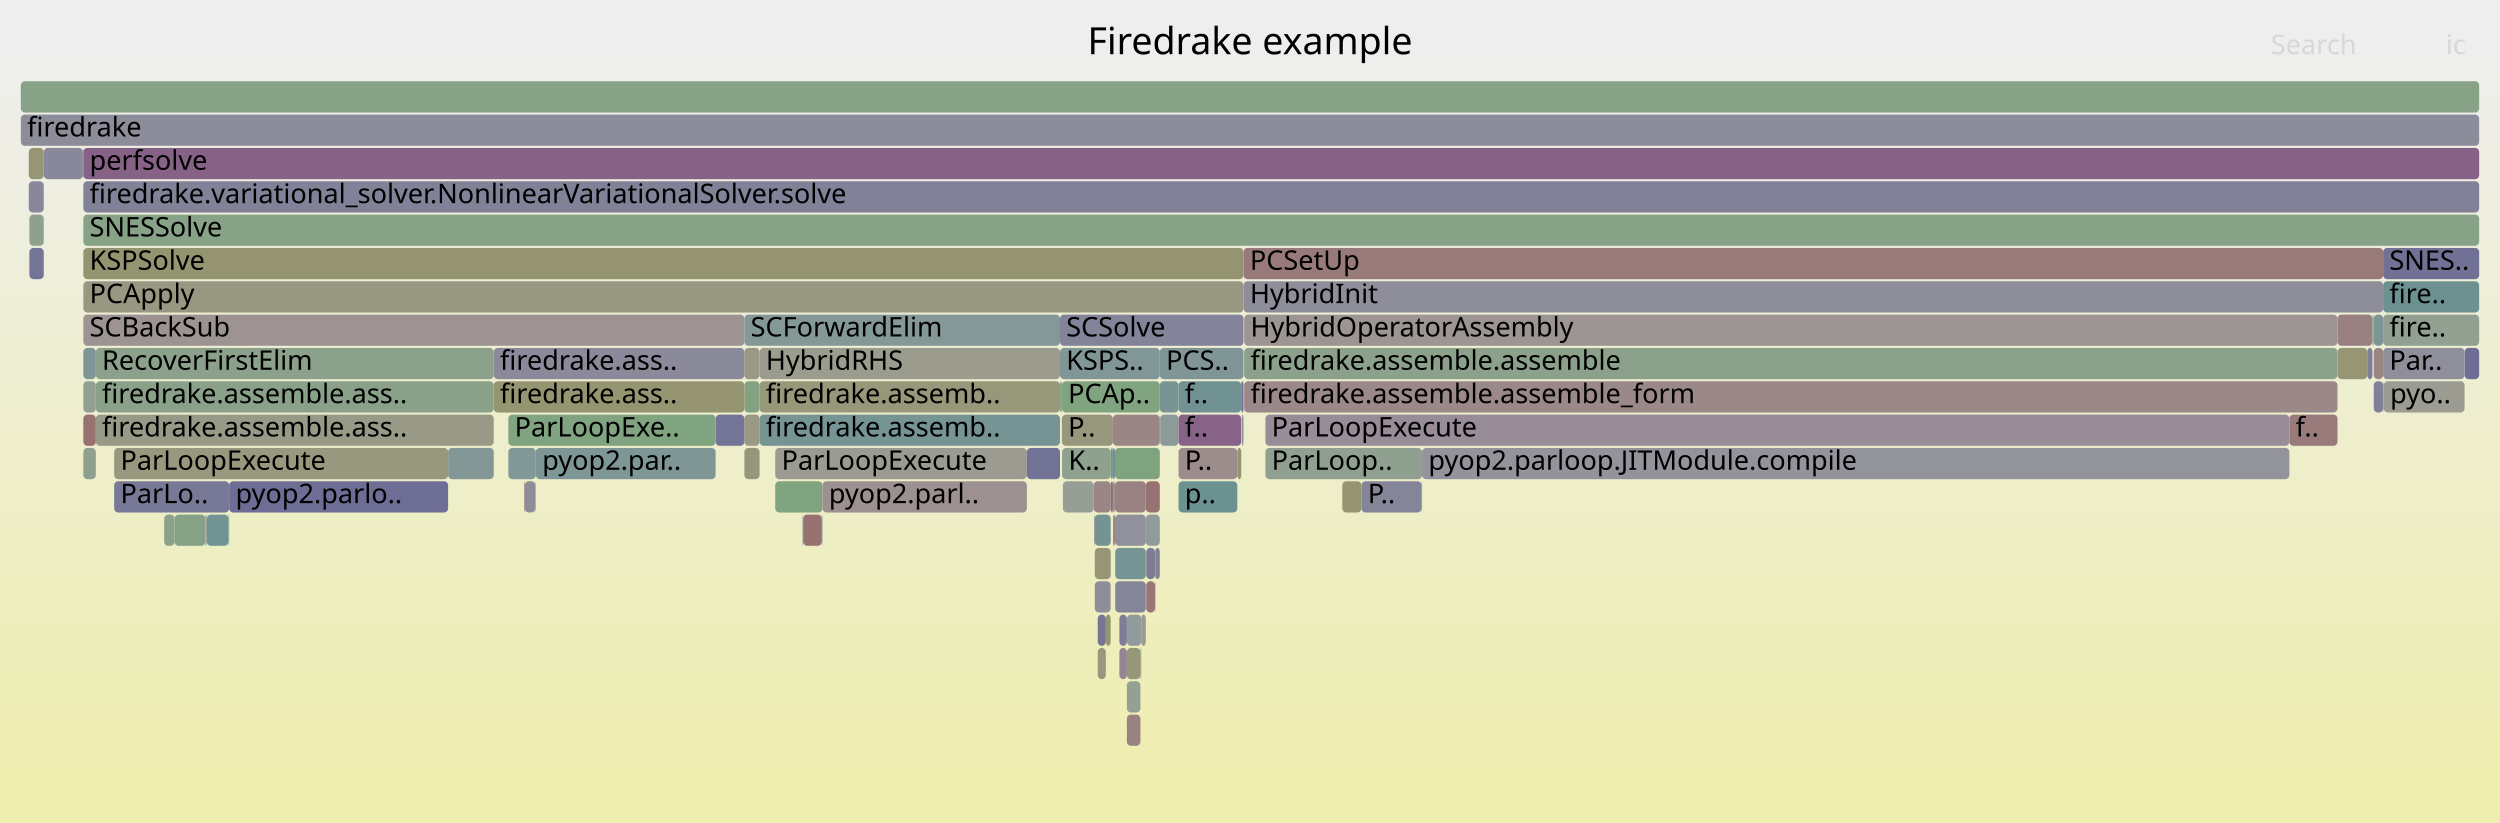
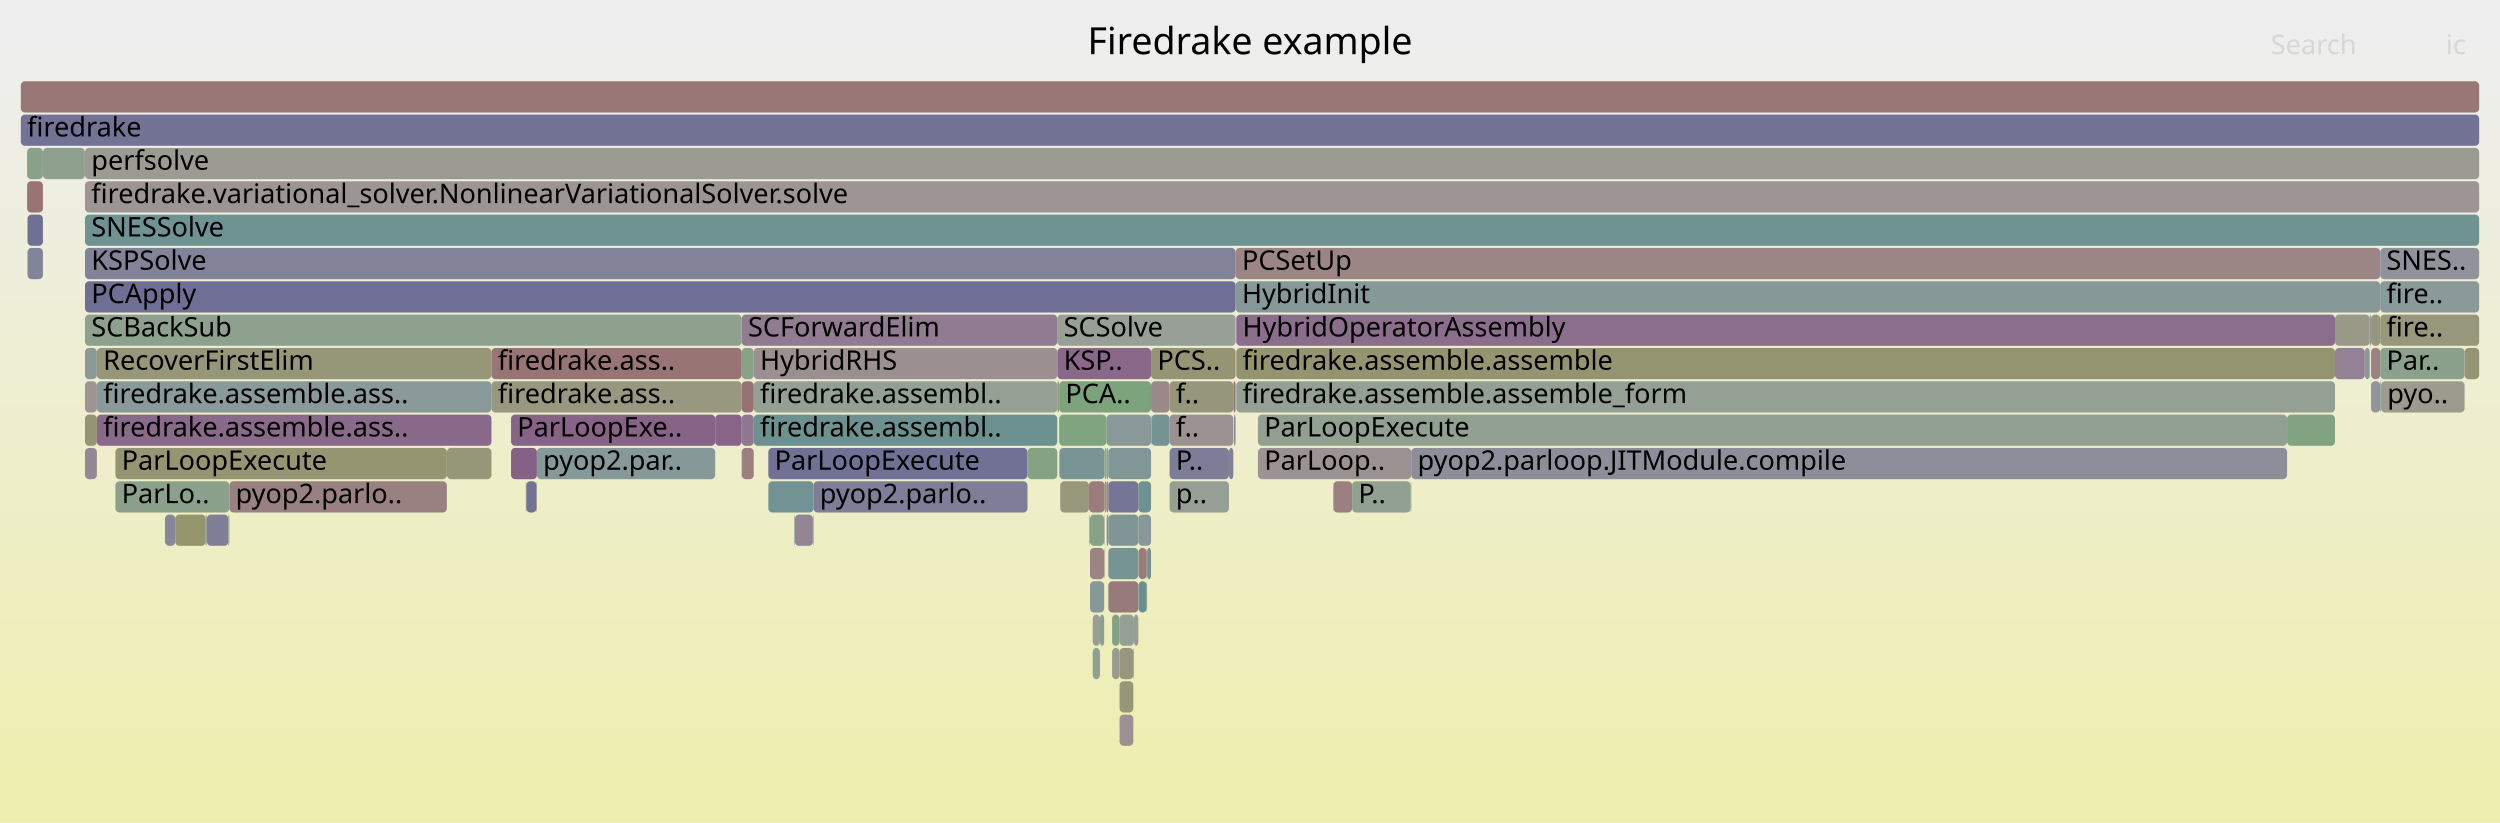
<svg xmlns="http://www.w3.org/2000/svg" version="1.1" width="1200" height="395" viewBox="0 0 1200 395">
  <defs>
    <linearGradient id="background" y1="0" y2="1" x1="0" x2="0">
      <stop stop-color="#eeeeee" offset="5%" />
      <stop stop-color="#eeeeb0" offset="95%" />
    </linearGradient>
  </defs>
  <style type="text/css">
	text { font-family:Verdana; font-size:13px; fill:rgb(0,0,0); }
	#search, #ignorecase { opacity:0.1; cursor:pointer; }
	#search:hover, #search.show, #ignorecase:hover, #ignorecase.show { opacity:1; }
	#subtitle { text-anchor:middle; font-color:rgb(160,160,160); }
	#title { text-anchor:middle; font-size:18px}
	#unzoom { cursor:pointer; }
	#frames &gt; *:hover { stroke:black; stroke-width:0.5; cursor:pointer; }
	.hide { display:none; }
	.parent { opacity:0.5; }
</style>
  <rect x="0.0" y="0" width="1200.0" height="395.0" fill="url(#background)" />
  <text id="title" x="600.00" y="26">Firedrake example</text>
  <text id="details" x="10.00" y="377"> </text>
  <text id="unzoom" x="10.00" y="26" class="hide">Reset Zoom</text>
  <text id="search" x="1090.00" y="26">Search</text>
  <text id="ignorecase" x="1174.00" y="26">ic</text>
  <text id="matched" x="1090.00" y="377"> </text>
  <g id="frames">
    <g>
-       <rect x="540.9" y="295" width="6.9" height="15.0" fill="rgb(144.534,154.509,154.509)" rx="2" ry="2" />
-       <text x="543.85" y="305.5" />
-     </g>
-     <g>
-       <rect x="257.2" y="215" width="86.3" height="15.0" fill="rgb(126.123,149.736,149.736)" rx="2" ry="2" />
-       <text x="260.25" y="225.5">pyop2.par..</text>
-     </g>
-     <g>
-       <rect x="357.3" y="183" width="7.3" height="15.0" fill="rgb(129.047,162.713,129.047)" rx="2" ry="2" />
-       <text x="360.28" y="193.5" />
-     </g>
-     <g>
-       <rect x="533.2" y="215" width="1.0" height="15.0" fill="rgb(117.323,147.454,147.454)" rx="2" ry="2" />
-       <text x="536.22" y="225.5" />
-     </g>
-     <g>
-       <rect x="385.5" y="247" width="9.0" height="15.0" fill="rgb(152.174,113.335,113.335)" rx="2" ry="2" />
-       <text x="388.52" y="257.5" />
-     </g>
-     <g>
-       <rect x="593.9" y="215" width="1.9" height="15.0" fill="rgb(148.363,148.363,111.297)" rx="2" ry="2" />
-       <text x="596.87" y="225.5" />
-     </g>
-     <g>
-       <rect x="534.2" y="231" width="1.0" height="15.0" fill="rgb(152.052,152.052,129.177)" rx="2" ry="2" />
-       <text x="537.20" y="241.5" />
-     </g>
-     <g>
-       <rect x="364.6" y="183" width="144.2" height="15.0" fill="rgb(150.525,150.525,121.777)" rx="2" ry="2" />
-       <text x="367.60" y="193.5">firedrake.assemb..</text>
-     </g>
-     <g>
-       <rect x="533.1" y="247" width="0.1" height="15.0" fill="rgb(125.799,163.242,125.799)" rx="2" ry="2" />
-       <text x="536.05" y="257.5" />
-     </g>
-     <g>
-       <rect x="550.0" y="247" width="6.7" height="15.0" fill="rgb(145.931,154.871,154.871)" rx="2" ry="2" />
-       <text x="552.99" y="257.5" />
-     </g>
-     <g>
-       <rect x="525.5" y="263" width="7.6" height="15.0" fill="rgb(149.791,149.791,118.217)" rx="2" ry="2" />
-       <text x="528.51" y="273.5" />
-     </g>
-     <g>
-       <rect x="357.3" y="199" width="7.3" height="15.0" fill="rgb(152.536,152.536,131.519)" rx="2" ry="2" />
-       <text x="360.28" y="209.5" />
-     </g>
-     <g>
-       <rect x="533.2" y="231" width="1.0" height="15.0" fill="rgb(137.112,104.474,137.112)" rx="2" ry="2" />
-       <text x="536.22" y="241.5" />
-     </g>
-     <g>
-       <rect x="1098.9" y="199" width="23.1" height="15.0" fill="rgb(153.26,121.659,121.659)" rx="2" ry="2" />
-       <text x="1101.89" y="209.5">f..</text>
-     </g>
-     <g>
-       <rect x="394.5" y="247" width="0.3" height="15.0" fill="rgb(144.996,160.117,144.996)" rx="2" ry="2" />
-       <text x="397.54" y="257.5" />
-     </g>
-     <g>
-       <rect x="537.3" y="295" width="3.6" height="15.0" fill="rgb(125.323,125.323,151.675)" rx="2" ry="2" />
-       <text x="540.26" y="305.5" />
-     </g>
-     <g>
-       <rect x="540.9" y="343" width="6.5" height="15.0" fill="rgb(154.405,130.436,130.436)" rx="2" ry="2" />
-       <text x="543.85" y="353.5" />
-     </g>
-     <g>
-       <rect x="533.1" y="263" width="0.1" height="15.0" fill="rgb(120.559,120.559,150.753)" rx="2" ry="2" />
-       <text x="536.05" y="273.5" />
-     </g>
-     <g>
-       <rect x="682.3" y="231" width="0.3" height="15.0" fill="rgb(128.107,162.866,128.107)" rx="2" ry="2" />
-       <text x="685.28" y="241.5" />
-     </g>
-     <g>
-       <rect x="251.9" y="231" width="5.1" height="15.0" fill="rgb(142.043,142.043,154.912)" rx="2" ry="2" />
-       <text x="254.86" y="241.5" />
-     </g>
-     <g>
-       <rect x="251.6" y="231" width="0.3" height="15.0" fill="rgb(152.957,119.338,119.338)" rx="2" ry="2" />
-       <text x="254.64" y="241.5" />
-     </g>
-     <g>
-       <rect x="565.7" y="215" width="28.2" height="15.0" fill="rgb(155.682,140.231,140.231)" rx="2" ry="2" />
-       <text x="568.68" y="225.5">P..</text>
-     </g>
-     <g>
-       <rect x="1143.9" y="151" width="46.1" height="15.0" fill="rgb(144.997,160.117,144.997)" rx="2" ry="2" />
-       <text x="1146.91" y="161.5">fire..</text>
-     </g>
-     <g>
-       <rect x="556.9" y="199" width="8.8" height="15.0" fill="rgb(141.478,153.717,153.717)" rx="2" ry="2" />
-       <text x="559.85" y="209.5" />
-     </g>
-     <g>
-       <rect x="535.2" y="215" width="21.5" height="15.0" fill="rgb(125.877,163.229,125.877)" rx="2" ry="2" />
-       <text x="538.19" y="225.5" />
-     </g>
-     <g>
-       <rect x="535.3" y="263" width="14.7" height="15.0" fill="rgb(118.039,147.64,147.64)" rx="2" ry="2" />
-       <text x="538.31" y="273.5" />
-     </g>
-     <g>
-       <rect x="547.4" y="311" width="0.4" height="15.0" fill="rgb(136.016,152.3,152.3)" rx="2" ry="2" />
-       <text x="550.42" y="321.5" />
-     </g>
-     <g>
-       <rect x="40.0" y="183" width="6.0" height="15.0" fill="rgb(145.729,159.998,145.729)" rx="2" ry="2" />
-       <text x="42.99" y="193.5" />
-     </g>
-     <g>
-       <rect x="597.2" y="183" width="524.8" height="15.0" fill="rgb(155.119,135.911,135.911)" rx="2" ry="2" />
-       <text x="600.23" y="193.5">firedrake.assemble.assemble_form</text>
-     </g>
-     <g>
-       <rect x="540.9" y="311" width="6.5" height="15.0" fill="rgb(150.445,150.445,121.387)" rx="2" ry="2" />
-       <text x="543.85" y="321.5" />
-     </g>
-     <g>
-       <rect x="40.0" y="167" width="6.0" height="15.0" fill="rgb(126.25,149.768,149.768)" rx="2" ry="2" />
-       <text x="42.99" y="177.5" />
-     </g>
-     <g>
-       <rect x="372.1" y="215" width="120.8" height="15.0" fill="rgb(155.261,155.261,144.728)" rx="2" ry="2" />
-       <text x="375.15" y="225.5">ParLoopExecute</text>
-     </g>
-     <g>
-       <rect x="607.4" y="215" width="75.2" height="15.0" fill="rgb(143.742,160.321,143.742)" rx="2" ry="2" />
-       <text x="610.38" y="225.5">ParLoop..</text>
-     </g>
-     <g>
-       <rect x="556.7" y="199" width="0.2" height="15.0" fill="rgb(153.829,153.829,137.789)" rx="2" ry="2" />
-       <text x="559.71" y="209.5" />
-     </g>
-     <g>
-       <rect x="509.8" y="215" width="23.4" height="15.0" fill="rgb(141.73,160.649,141.73)" rx="2" ry="2" />
-       <text x="512.85" y="225.5">K..</text>
-     </g>
-     <g>
-       <rect x="1139.4" y="151" width="4.5" height="15.0" fill="rgb(125.152,149.484,149.484)" rx="2" ry="2" />
-       <text x="1142.41" y="161.5" />
-     </g>
-     <g>
-       <rect x="508.8" y="183" width="0.9" height="15.0" fill="rgb(134.999,161.744,134.999)" rx="2" ry="2" />
-       <text x="511.78" y="193.5" />
-     </g>
-     <g>
-       <rect x="597.2" y="151" width="524.8" height="15.0" fill="rgb(156.759,148.489,148.489)" rx="2" ry="2" />
-       <text x="600.23" y="161.5">HybridOperatorAssembly</text>
-     </g>
-     <g>
-       <rect x="40.0" y="199" width="6.0" height="15.0" fill="rgb(152.191,113.462,113.462)" rx="2" ry="2" />
-       <text x="42.99" y="209.5" />
-     </g>
-     <g>
-       <rect x="596.8" y="199" width="0.1" height="15.0" fill="rgb(151.904,151.904,128.459)" rx="2" ry="2" />
-       <text x="599.81" y="209.5" />
-     </g>
-     <g>
-       <rect x="372.1" y="231" width="22.7" height="15.0" fill="rgb(128.316,162.832,128.316)" rx="2" ry="2" />
-       <text x="375.15" y="241.5" />
-     </g>
-     <g>
-       <rect x="1144.1" y="183" width="0.1" height="15.0" fill="rgb(132.429,92.474,132.429)" rx="2" ry="2" />
-       <text x="1147.06" y="193.5" />
-     </g>
-     <g>
-       <rect x="343.5" y="199" width="13.8" height="15.0" fill="rgb(116.053,116.053,149.881)" rx="2" ry="2" />
-       <text x="346.48" y="209.5" />
-     </g>
-     <g>
-       <rect x="565.7" y="183" width="30.1" height="15.0" fill="rgb(112.626,146.236,146.236)" rx="2" ry="2" />
-       <text x="568.68" y="193.5">f..</text>
-     </g>
-     <g>
-       <rect x="510.2" y="231" width="14.8" height="15.0" fill="rgb(150.075,159.29,150.075)" rx="2" ry="2" />
-       <text x="513.24" y="241.5" />
-     </g>
-     <g>
-       <rect x="1143.9" y="119" width="46.1" height="15.0" fill="rgb(113.275,113.275,149.344)" rx="2" ry="2" />
-       <text x="1146.91" y="129.5">SNES..</text>
-     </g>
-     <g>
-       <rect x="10.0" y="55" width="1180.0" height="15.0" fill="rgb(139.645,139.645,154.447)" rx="2" ry="2" />
+       <rect x="531.2" y="247" width="0.8" height="15.0" fill="rgb(121.334,148.494,148.494)" rx="2" ry="2" />
+       <text x="534.22" y="257.5" />
+     </g>
+     <g>
+       <rect x="508.5" y="215" width="21.7" height="15.0" fill="rgb(119.624,148.051,148.051)" rx="2" ry="2" />
+       <text x="511.54" y="225.5" />
+     </g>
+     <g>
+       <rect x="40.8" y="71" width="1149.2" height="15.0" fill="rgb(155.311,155.311,144.968)" rx="2" ry="2" />
+       <text x="43.82" y="81.5">perfsolve</text>
+     </g>
+     <g>
+       <rect x="214.5" y="215" width="21.4" height="15.0" fill="rgb(150.292,150.292,120.647)" rx="2" ry="2" />
+       <text x="217.52" y="225.5" />
+     </g>
+     <g>
+       <rect x="110.1" y="231" width="104.4" height="15.0" fill="rgb(154.2,128.864,128.864)" rx="2" ry="2" />
+       <text x="113.07" y="241.5">pyop2.parlo..</text>
+     </g>
+     <g>
+       <rect x="603.8" y="199" width="494.0" height="15.0" fill="rgb(145.386,160.053,145.386)" rx="2" ry="2" />
+       <text x="606.83" y="209.5">ParLoopExecute</text>
+     </g>
+     <g>
+       <rect x="507.5" y="183" width="0.9" height="15.0" fill="rgb(150.201,150.201,120.206)" rx="2" ry="2" />
+       <text x="510.55" y="193.5" />
+     </g>
+     <g>
+       <rect x="508.4" y="199" width="22.7" height="15.0" fill="rgb(127.889,162.902,127.889)" rx="2" ry="2" />
+       <text x="511.38" y="209.5" />
+     </g>
+     <g>
+       <rect x="1138.1" y="183" width="4.4" height="15.0" fill="rgb(146.638,146.638,155.801)" rx="2" ry="2" />
+       <text x="1141.07" y="193.5" />
+     </g>
+     <g>
+       <rect x="40.8" y="87" width="1149.2" height="15.0" fill="rgb(156.729,148.253,148.253)" rx="2" ry="2" />
+       <text x="43.82" y="97.5">firedrake.variational_solver.NonlinearVariationalSolver.solve</text>
+     </g>
+     <g>
+       <rect x="257.7" y="215" width="85.6" height="15.0" fill="rgb(134.665,151.95,151.95)" rx="2" ry="2" />
+       <text x="260.67" y="225.5">pyop2.par..</text>
+     </g>
+     <g>
+       <rect x="561.4" y="215" width="28.5" height="15.0" fill="rgb(124.737,124.737,151.562)" rx="2" ry="2" />
+       <text x="564.40" y="225.5">P..</text>
+     </g>
+     <g>
+       <rect x="530.0" y="247" width="0.2" height="15.0" fill="rgb(137.2,137.2,153.974)" rx="2" ry="2" />
+       <text x="533.00" y="257.5" />
+     </g>
+     <g>
+       <rect x="361.8" y="199" width="145.7" height="15.0" fill="rgb(109.368,145.392,145.392)" rx="2" ry="2" />
+       <text x="364.81" y="209.5">firedrake.assembl..</text>
+     </g>
+     <g>
+       <rect x="640.0" y="231" width="9.0" height="15.0" fill="rgb(154.054,127.749,127.749)" rx="2" ry="2" />
+       <text x="643.04" y="241.5" />
+     </g>
+     <g>
+       <rect x="524.5" y="295" width="3.5" height="15.0" fill="rgb(150.671,159.193,150.671)" rx="2" ry="2" />
+       <text x="527.46" y="305.5" />
+     </g>
+     <g>
+       <rect x="523.2" y="263" width="6.8" height="15.0" fill="rgb(154.661,132.401,132.401)" rx="2" ry="2" />
+       <text x="526.20" y="273.5" />
+     </g>
+     <g>
+       <rect x="530.0" y="263" width="0.2" height="15.0" fill="rgb(153.123,120.609,120.609)" rx="2" ry="2" />
+       <text x="533.00" y="273.5" />
+     </g>
+     <g>
+       <rect x="381.3" y="247" width="0.3" height="15.0" fill="rgb(129.233,150.542,150.542)" rx="2" ry="2" />
+       <text x="384.30" y="257.5" />
+     </g>
+     <g>
+       <rect x="361.8" y="183" width="145.7" height="15.0" fill="rgb(146.568,159.861,146.568)" rx="2" ry="2" />
+       <text x="364.81" y="193.5">firedrake.assembl..</text>
+     </g>
+     <g>
+       <rect x="552.5" y="183" width="8.9" height="15.0" fill="rgb(155.078,135.596,135.596)" rx="2" ry="2" />
+       <text x="555.54" y="193.5" />
+     </g>
+     <g>
+       <rect x="10.0" y="55" width="1180.0" height="15.0" fill="rgb(114.793,114.793,149.637)" rx="2" ry="2" />
      <text x="13.00" y="65.5">firedrake</text>
    </g>
    <g>
-       <rect x="556.7" y="167" width="40.2" height="15.0" fill="rgb(128.363,150.316,150.316)" rx="2" ry="2" />
-       <text x="559.71" y="177.5">PCS..</text>
-     </g>
-     <g>
-       <rect x="1122.0" y="151" width="16.8" height="15.0" fill="rgb(154.195,128.825,128.825)" rx="2" ry="2" />
-       <text x="1124.97" y="161.5" />
-     </g>
-     <g>
-       <rect x="596.9" y="119" width="547.0" height="15.0" fill="rgb(153.244,121.534,121.534)" rx="2" ry="2" />
-       <text x="599.94" y="129.5">PCSetUp</text>
-     </g>
-     <g>
-       <rect x="508.8" y="151" width="88.1" height="15.0" fill="rgb(131.29,131.29,152.83)" rx="2" ry="2" />
-       <text x="511.78" y="161.5">SCSolve</text>
-     </g>
-     <g>
-       <rect x="535.2" y="247" width="14.8" height="15.0" fill="rgb(144.502,144.502,155.387)" rx="2" ry="2" />
-       <text x="538.19" y="257.5" />
-     </g>
-     <g>
-       <rect x="644.3" y="231" width="9.2" height="15.0" fill="rgb(149.073,149.073,114.737)" rx="2" ry="2" />
-       <text x="647.35" y="241.5" />
-     </g>
-     <g>
-       <rect x="550.0" y="231" width="6.7" height="15.0" fill="rgb(152.235,113.804,113.804)" rx="2" ry="2" />
-       <text x="552.99" y="241.5" />
-     </g>
-     <g>
-       <rect x="535.2" y="231" width="14.8" height="15.0" fill="rgb(154.398,130.383,130.383)" rx="2" ry="2" />
-       <text x="538.19" y="241.5" />
-     </g>
-     <g>
-       <rect x="535.3" y="279" width="14.7" height="15.0" fill="rgb(132.57,132.57,153.078)" rx="2" ry="2" />
-       <text x="538.31" y="289.5" />
-     </g>
-     <g>
-       <rect x="110.0" y="231" width="105.1" height="15.0" fill="rgb(109.099,109.099,148.535)" rx="2" ry="2" />
-       <text x="113.05" y="241.5">pyop2.parlo..</text>
-     </g>
-     <g>
-       <rect x="13.8" y="87" width="7.2" height="15.0" fill="rgb(135.689,135.689,153.682)" rx="2" ry="2" />
-       <text x="16.83" y="97.5" />
-     </g>
-     <g>
-       <rect x="597.2" y="167" width="524.8" height="15.0" fill="rgb(138.759,161.132,138.759)" rx="2" ry="2" />
-       <text x="600.23" y="177.5">firedrake.assemble.assemble</text>
-     </g>
-     <g>
-       <rect x="509.7" y="199" width="24.5" height="15.0" fill="rgb(151.376,151.376,125.901)" rx="2" ry="2" />
-       <text x="512.68" y="209.5">P..</text>
-     </g>
-     <g>
-       <rect x="565.7" y="199" width="30.1" height="15.0" fill="rgb(135.483,100.301,135.483)" rx="2" ry="2" />
-       <text x="568.68" y="209.5">f..</text>
-     </g>
-     <g>
-       <rect x="550.2" y="263" width="4.2" height="15.0" fill="rgb(124.284,124.284,151.474)" rx="2" ry="2" />
-       <text x="553.18" y="273.5" />
-     </g>
-     <g>
-       <rect x="565.7" y="231" width="28.2" height="15.0" fill="rgb(107.238,144.84,144.84)" rx="2" ry="2" />
-       <text x="568.68" y="241.5">p..</text>
-     </g>
-     <g>
-       <rect x="554.4" y="279" width="0.2" height="15.0" fill="rgb(141.157,141.157,154.74)" rx="2" ry="2" />
-       <text x="557.40" y="289.5" />
-     </g>
-     <g>
-       <rect x="40.0" y="87" width="1150.0" height="15.0" fill="rgb(128.687,128.687,152.327)" rx="2" ry="2" />
-       <text x="42.99" y="97.5">firedrake.variational_solver.NonlinearVariationalSolver.solve</text>
-     </g>
-     <g>
-       <rect x="556.7" y="183" width="9.0" height="15.0" fill="rgb(120.82,148.361,148.361)" rx="2" ry="2" />
-       <text x="559.71" y="193.5" />
-     </g>
-     <g>
-       <rect x="109.6" y="247" width="0.4" height="15.0" fill="rgb(135.701,161.63,135.701)" rx="2" ry="2" />
-       <text x="112.64" y="257.5" />
-     </g>
-     <g>
-       <rect x="357.3" y="167" width="7.3" height="15.0" fill="rgb(153.096,153.096,134.236)" rx="2" ry="2" />
-       <text x="360.28" y="177.5" />
-     </g>
-     <g>
-       <rect x="40.0" y="151" width="317.3" height="15.0" fill="rgb(156.607,147.318,147.318)" rx="2" ry="2" />
-       <text x="42.99" y="161.5">SCBackSub</text>
-     </g>
-     <g>
-       <rect x="1183.0" y="167" width="7.0" height="15.0" fill="rgb(109.034,109.034,148.523)" rx="2" ry="2" />
-       <text x="1186.00" y="177.5" />
-     </g>
-     <g>
-       <rect x="40.0" y="71" width="1150.0" height="15.0" fill="rgb(134.46,97.68,134.46)" rx="2" ry="2" />
-       <text x="42.99" y="81.5">perfsolve</text>
-     </g>
-     <g>
-       <rect x="40.0" y="135" width="556.9" height="15.0" fill="rgb(152.284,152.284,130.298)" rx="2" ry="2" />
-       <text x="42.99" y="145.5">PCApply</text>
-     </g>
-     <g>
-       <rect x="215.1" y="215" width="21.9" height="15.0" fill="rgb(130.765,150.939,150.939)" rx="2" ry="2" />
-       <text x="218.09" y="225.5" />
-     </g>
-     <g>
-       <rect x="39.8" y="71" width="0.2" height="15.0" fill="rgb(152.266,114.04,114.04)" rx="2" ry="2" />
-       <text x="42.85" y="81.5" />
-     </g>
-     <g>
-       <rect x="1138.8" y="151" width="0.6" height="15.0" fill="rgb(124.83,163.4,124.83)" rx="2" ry="2" />
-       <text x="1141.85" y="161.5" />
-     </g>
-     <g>
-       <rect x="547.8" y="295" width="2.2" height="15.0" fill="rgb(155.083,155.083,143.862)" rx="2" ry="2" />
-       <text x="550.82" y="305.5" />
-     </g>
-     <g>
-       <rect x="21.0" y="71" width="18.8" height="15.0" fill="rgb(136.035,136.035,153.749)" rx="2" ry="2" />
-       <text x="24.03" y="81.5" />
-     </g>
-     <g>
-       <rect x="530.8" y="295" width="2.3" height="15.0" fill="rgb(148.103,148.103,110.04)" rx="2" ry="2" />
-       <text x="533.76" y="305.5" />
-     </g>
-     <g>
-       <rect x="525.5" y="279" width="7.6" height="15.0" fill="rgb(142.063,142.063,154.915)" rx="2" ry="2" />
-       <text x="528.51" y="289.5" />
-     </g>
-     <g>
-       <rect x="526.9" y="311" width="3.9" height="15.0" fill="rgb(151.554,151.554,126.763)" rx="2" ry="2" />
-       <text x="529.89" y="321.5" />
-     </g>
-     <g>
-       <rect x="607.4" y="199" width="491.5" height="15.0" fill="rgb(151.015,140.102,151.015)" rx="2" ry="2" />
-       <text x="610.38" y="209.5">ParLoopExecute</text>
-     </g>
-     <g>
-       <rect x="1144.2" y="183" width="38.8" height="15.0" fill="rgb(155.781,155.781,147.246)" rx="2" ry="2" />
-       <text x="1147.24" y="193.5">pyo..</text>
-     </g>
-     <g>
-       <rect x="40.0" y="103" width="1150.0" height="15.0" fill="rgb(135.182,161.715,135.182)" rx="2" ry="2" />
-       <text x="42.99" y="113.5">SNESSolve</text>
-     </g>
-     <g>
-       <rect x="40.0" y="119" width="556.9" height="15.0" fill="rgb(148.421,148.421,111.579)" rx="2" ry="2" />
-       <text x="42.99" y="129.5">KSPSolve</text>
-     </g>
-     <g>
-       <rect x="46.0" y="167" width="191.0" height="15.0" fill="rgb(138.563,161.164,138.563)" rx="2" ry="2" />
-       <text x="48.95" y="177.5">RecoverFirstElim</text>
-     </g>
-     <g>
-       <rect x="244.0" y="199" width="99.5" height="15.0" fill="rgb(128.163,162.857,128.163)" rx="2" ry="2" />
-       <text x="247.01" y="209.5">ParLoopExe..</text>
-     </g>
-     <g>
-       <rect x="1143.9" y="167" width="39.1" height="15.0" fill="rgb(142.763,142.763,155.051)" rx="2" ry="2" />
-       <text x="1146.91" y="177.5">Par..</text>
-     </g>
-     <g>
-       <rect x="508.8" y="167" width="47.9" height="15.0" fill="rgb(129.094,150.506,150.506)" rx="2" ry="2" />
-       <text x="511.78" y="177.5">KSPS..</text>
-     </g>
-     <g>
-       <rect x="257.0" y="231" width="0.2" height="15.0" fill="rgb(140.694,160.817,140.694)" rx="2" ry="2" />
-       <text x="260.04" y="241.5" />
-     </g>
-     <g>
-       <rect x="13.8" y="71" width="7.2" height="15.0" fill="rgb(149.545,149.545,117.025)" rx="2" ry="2" />
-       <text x="16.83" y="81.5" />
-     </g>
-     <g>
-       <rect x="596.9" y="135" width="547.0" height="15.0" fill="rgb(142.212,142.212,154.944)" rx="2" ry="2" />
-       <text x="599.94" y="145.5">HybridInit</text>
-     </g>
-     <g>
-       <rect x="99.3" y="247" width="10.3" height="15.0" fill="rgb(114.129,146.626,146.626)" rx="2" ry="2" />
-       <text x="102.26" y="257.5" />
-     </g>
-     <g>
-       <rect x="537.3" y="311" width="3.6" height="15.0" fill="rgb(147.796,131.852,147.796)" rx="2" ry="2" />
-       <text x="540.26" y="321.5" />
-     </g>
-     <g>
-       <rect x="1139.4" y="167" width="4.5" height="15.0" fill="rgb(154.887,134.131,134.131)" rx="2" ry="2" />
-       <text x="1142.41" y="177.5" />
-     </g>
-     <g>
-       <rect x="364.6" y="199" width="144.2" height="15.0" fill="rgb(117.817,147.582,147.582)" rx="2" ry="2" />
-       <text x="367.60" y="209.5">firedrake.assemb..</text>
-     </g>
-     <g>
-       <rect x="1122.0" y="167" width="14.3" height="15.0" fill="rgb(149.583,149.583,117.209)" rx="2" ry="2" />
-       <text x="1124.97" y="177.5" />
-     </g>
-     <g>
-       <rect x="394.8" y="231" width="98.1" height="15.0" fill="rgb(156.209,144.269,144.269)" rx="2" ry="2" />
-       <text x="397.84" y="241.5">pyop2.parl..</text>
-     </g>
-     <g>
-       <rect x="525.0" y="231" width="8.2" height="15.0" fill="rgb(154.791,133.4,133.4)" rx="2" ry="2" />
-       <text x="528.00" y="241.5" />
-     </g>
-     <g>
-       <rect x="40.0" y="215" width="6.0" height="15.0" fill="rgb(143.416,160.374,143.416)" rx="2" ry="2" />
-       <text x="42.99" y="225.5" />
-     </g>
-     <g>
-       <rect x="534.2" y="199" width="22.5" height="15.0" fill="rgb(154.931,134.472,134.472)" rx="2" ry="2" />
-       <text x="537.20" y="209.5" />
-     </g>
-     <g>
-       <rect x="237.0" y="183" width="120.3" height="15.0" fill="rgb(148.814,148.814,113.485)" rx="2" ry="2" />
-       <text x="239.99" y="193.5">firedrake.ass..</text>
-     </g>
-     <g>
-       <rect x="78.8" y="247" width="5.0" height="15.0" fill="rgb(139.463,161.018,139.463)" rx="2" ry="2" />
-       <text x="81.81" y="257.5" />
-     </g>
-     <g>
-       <rect x="385.2" y="247" width="0.3" height="15.0" fill="rgb(139.013,153.077,153.077)" rx="2" ry="2" />
-       <text x="388.21" y="257.5" />
-     </g>
-     <g>
-       <rect x="54.8" y="231" width="55.2" height="15.0" fill="rgb(119.746,119.746,150.596)" rx="2" ry="2" />
-       <text x="57.83" y="241.5">ParLo..</text>
-     </g>
-     <g>
-       <rect x="357.3" y="215" width="7.3" height="15.0" fill="rgb(150.316,150.316,120.761)" rx="2" ry="2" />
-       <text x="360.28" y="225.5" />
-     </g>
-     <g>
-       <rect x="98.8" y="247" width="0.5" height="15.0" fill="rgb(146.955,155.136,155.136)" rx="2" ry="2" />
-       <text x="101.82" y="257.5" />
-     </g>
-     <g>
-       <rect x="492.9" y="215" width="15.9" height="15.0" fill="rgb(114.361,114.361,149.554)" rx="2" ry="2" />
-       <text x="495.94" y="225.5" />
-     </g>
-     <g>
-       <rect x="509.7" y="183" width="47.0" height="15.0" fill="rgb(127.513,162.963,127.513)" rx="2" ry="2" />
-       <text x="512.68" y="193.5">PCAp..</text>
-     </g>
-     <g>
-       <rect x="83.8" y="247" width="14.8" height="15.0" fill="rgb(134.288,161.86,134.288)" rx="2" ry="2" />
-       <text x="86.79" y="257.5" />
-     </g>
-     <g>
-       <rect x="98.6" y="247" width="0.2" height="15.0" fill="rgb(145.827,154.844,154.844)" rx="2" ry="2" />
-       <text x="101.63" y="257.5" />
-     </g>
-     <g>
-       <rect x="653.5" y="231" width="28.8" height="15.0" fill="rgb(132.946,132.946,153.151)" rx="2" ry="2" />
-       <text x="656.54" y="241.5">P..</text>
-     </g>
-     <g>
-       <rect x="554.4" y="263" width="0.2" height="15.0" fill="rgb(153.873,126.358,126.358)" rx="2" ry="2" />
-       <text x="557.40" y="273.5" />
-     </g>
-     <g>
-       <rect x="525.2" y="247" width="0.3" height="15.0" fill="rgb(119.818,119.818,150.61)" rx="2" ry="2" />
-       <text x="528.17" y="257.5" />
-     </g>
-     <g>
-       <rect x="1139.4" y="183" width="4.5" height="15.0" fill="rgb(128.109,128.109,152.215)" rx="2" ry="2" />
-       <text x="1142.41" y="193.5" />
-     </g>
-     <g>
-       <rect x="682.6" y="215" width="416.3" height="15.0" fill="rgb(146.905,146.905,155.853)" rx="2" ry="2" />
-       <text x="685.62" y="225.5">pyop2.parloop.JITModule.compile</text>
-     </g>
-     <g>
-       <rect x="244.0" y="215" width="13.2" height="15.0" fill="rgb(130.211,150.795,150.795)" rx="2" ry="2" />
-       <text x="247.01" y="225.5" />
-     </g>
-     <g>
-       <rect x="14.1" y="119" width="6.9" height="15.0" fill="rgb(116.348,116.348,149.938)" rx="2" ry="2" />
-       <text x="17.08" y="129.5" />
-     </g>
-     <g>
-       <rect x="554.6" y="263" width="2.1" height="15.0" fill="rgb(128.988,128.988,152.385)" rx="2" ry="2" />
-       <text x="557.59" y="273.5" />
-     </g>
-     <g>
-       <rect x="237.0" y="167" width="120.3" height="15.0" fill="rgb(137.789,137.789,154.088)" rx="2" ry="2" />
-       <text x="239.99" y="177.5">firedrake.ass..</text>
-     </g>
-     <g>
-       <rect x="540.9" y="327" width="6.5" height="15.0" fill="rgb(147.692,159.678,147.692)" rx="2" ry="2" />
-       <text x="543.85" y="337.5" />
-     </g>
-     <g>
-       <rect x="357.3" y="151" width="151.5" height="15.0" fill="rgb(133.165,151.561,151.561)" rx="2" ry="2" />
-       <text x="360.28" y="161.5">SCForwardElim</text>
-     </g>
-     <g>
-       <rect x="46.0" y="183" width="191.0" height="15.0" fill="rgb(136.884,161.437,136.884)" rx="2" ry="2" />
-       <text x="48.95" y="193.5">firedrake.assemble.ass..</text>
-     </g>
-     <g>
-       <rect x="364.6" y="167" width="144.2" height="15.0" fill="rgb(154.717,154.717,142.089)" rx="2" ry="2" />
-       <text x="367.60" y="177.5">HybridRHS</text>
-     </g>
-     <g>
-       <rect x="1136.3" y="167" width="2.5" height="15.0" fill="rgb(127.291,127.291,152.056)" rx="2" ry="2" />
-       <text x="1139.29" y="177.5" />
-     </g>
-     <g>
-       <rect x="10.0" y="39" width="1180.0" height="15.0" fill="rgb(135.569,161.652,135.569)" rx="2" ry="2" />
+       <rect x="593.4" y="167" width="527.4" height="15.0" fill="rgb(148.447,148.447,111.703)" rx="2" ry="2" />
+       <text x="596.41" y="177.5">firedrake.assemble.assemble</text>
+     </g>
+     <g>
+       <rect x="593.4" y="183" width="527.4" height="15.0" fill="rgb(148.053,159.619,148.053)" rx="2" ry="2" />
+       <text x="596.41" y="193.5">firedrake.assemble.assemble_form</text>
+     </g>
+     <g>
+       <rect x="13.0" y="71" width="7.6" height="15.0" fill="rgb(138.162,161.229,138.162)" rx="2" ry="2" />
+       <text x="15.96" y="81.5" />
+     </g>
+     <g>
+       <rect x="537.4" y="343" width="6.6" height="15.0" fill="rgb(156.172,143.988,143.988)" rx="2" ry="2" />
+       <text x="540.39" y="353.5" />
+     </g>
+     <g>
+       <rect x="523.2" y="279" width="6.8" height="15.0" fill="rgb(135.256,152.104,152.104)" rx="2" ry="2" />
+       <text x="526.20" y="289.5" />
+     </g>
+     <g>
+       <rect x="235.9" y="183" width="120.1" height="15.0" fill="rgb(151.798,151.798,127.947)" rx="2" ry="2" />
+       <text x="238.95" y="193.5">firedrake.ass..</text>
+     </g>
+     <g>
+       <rect x="544.0" y="311" width="0.3" height="15.0" fill="rgb(149.05,135.066,149.05)" rx="2" ry="2" />
+       <text x="546.99" y="321.5" />
+     </g>
+     <g>
+       <rect x="245.3" y="199" width="98.0" height="15.0" fill="rgb(134.982,99.018,134.982)" rx="2" ry="2" />
+       <text x="248.26" y="209.5">ParLoopExe..</text>
+     </g>
+     <g>
+       <rect x="79.2" y="247" width="4.9" height="15.0" fill="rgb(134.764,134.764,153.503)" rx="2" ry="2" />
+       <text x="82.17" y="257.5" />
+     </g>
+     <g>
+       <rect x="40.8" y="167" width="5.7" height="15.0" fill="rgb(140.342,153.422,153.422)" rx="2" ry="2" />
+       <text x="43.82" y="177.5" />
+     </g>
+     <g>
+       <rect x="507.5" y="151" width="85.6" height="15.0" fill="rgb(150.695,159.189,150.695)" rx="2" ry="2" />
+       <text x="510.55" y="161.5">SCSolve</text>
+     </g>
+     <g>
+       <rect x="368.8" y="231" width="21.7" height="15.0" fill="rgb(113.859,146.556,146.556)" rx="2" ry="2" />
+       <text x="371.79" y="241.5" />
+     </g>
+     <g>
+       <rect x="677.1" y="231" width="0.3" height="15.0" fill="rgb(115.642,147.018,147.018)" rx="2" ry="2" />
+       <text x="680.10" y="241.5" />
+     </g>
+     <g>
+       <rect x="1142.5" y="183" width="0.2" height="15.0" fill="rgb(110.048,145.568,145.568)" rx="2" ry="2" />
+       <text x="1145.50" y="193.5" />
+     </g>
+     <g>
+       <rect x="592.3" y="199" width="0.7" height="15.0" fill="rgb(141.101,141.101,154.729)" rx="2" ry="2" />
+       <text x="595.28" y="209.5" />
+     </g>
+     <g>
+       <rect x="561.4" y="183" width="30.6" height="15.0" fill="rgb(150.492,150.492,121.614)" rx="2" ry="2" />
+       <text x="564.40" y="193.5">f..</text>
+     </g>
+     <g>
+       <rect x="245.3" y="215" width="12.4" height="15.0" fill="rgb(134.206,97.027,134.206)" rx="2" ry="2" />
+       <text x="248.26" y="225.5" />
+     </g>
+     <g>
+       <rect x="356.0" y="167" width="5.8" height="15.0" fill="rgb(136.001,161.581,136.001)" rx="2" ry="2" />
+       <text x="359.04" y="177.5" />
+     </g>
+     <g>
+       <rect x="507.5" y="167" width="45.0" height="15.0" fill="rgb(136.741,103.524,136.741)" rx="2" ry="2" />
+       <text x="510.55" y="177.5">KSP..</text>
+     </g>
+     <g>
+       <rect x="1142.5" y="135" width="47.5" height="15.0" fill="rgb(138.176,152.86,152.86)" rx="2" ry="2" />
+       <text x="1145.50" y="145.5">fire..</text>
+     </g>
+     <g>
+       <rect x="1135.1" y="167" width="2.4" height="15.0" fill="rgb(141.358,153.685,153.685)" rx="2" ry="2" />
+       <text x="1138.05" y="177.5" />
+     </g>
+     <g>
+       <rect x="533.8" y="295" width="3.6" height="15.0" fill="rgb(134.165,161.88,134.165)" rx="2" ry="2" />
+       <text x="536.82" y="305.5" />
+     </g>
+     <g>
+       <rect x="98.7" y="247" width="0.2" height="15.0" fill="rgb(131.677,131.677,152.905)" rx="2" ry="2" />
+       <text x="101.67" y="257.5" />
+     </g>
+     <g>
+       <rect x="13.2" y="103" width="7.4" height="15.0" fill="rgb(112.331,112.331,149.161)" rx="2" ry="2" />
+       <text x="16.21" y="113.5" />
+     </g>
+     <g>
+       <rect x="537.4" y="311" width="6.6" height="15.0" fill="rgb(151.307,151.307,125.565)" rx="2" ry="2" />
+       <text x="540.39" y="321.5" />
+     </g>
+     <g>
+       <rect x="46.5" y="167" width="189.4" height="15.0" fill="rgb(150.166,150.166,120.035)" rx="2" ry="2" />
+       <text x="49.52" y="177.5">RecoverFirstElim</text>
+     </g>
+     <g>
+       <rect x="552.7" y="199" width="8.7" height="15.0" fill="rgb(117.169,147.414,147.414)" rx="2" ry="2" />
+       <text x="555.67" y="209.5" />
+     </g>
+     <g>
+       <rect x="524.5" y="311" width="3.5" height="15.0" fill="rgb(144.683,160.168,144.683)" rx="2" ry="2" />
+       <text x="527.46" y="321.5" />
+     </g>
+     <g>
+       <rect x="552.5" y="199" width="0.2" height="15.0" fill="rgb(144.446,144.446,155.377)" rx="2" ry="2" />
+       <text x="555.54" y="209.5" />
+     </g>
+     <g>
+       <rect x="531.1" y="231" width="0.9" height="15.0" fill="rgb(154.702,132.715,132.715)" rx="2" ry="2" />
+       <text x="534.07" y="241.5" />
+     </g>
+     <g>
+       <rect x="368.8" y="215" width="124.4" height="15.0" fill="rgb(113.437,113.437,149.375)" rx="2" ry="2" />
+       <text x="371.79" y="225.5">ParLoopExecute</text>
+     </g>
+     <g>
+       <rect x="40.8" y="199" width="5.7" height="15.0" fill="rgb(149.118,149.118,114.956)" rx="2" ry="2" />
+       <text x="43.82" y="209.5" />
+     </g>
+     <g>
+       <rect x="546.4" y="247" width="6.1" height="15.0" fill="rgb(135.75,152.231,152.231)" rx="2" ry="2" />
+       <text x="549.36" y="257.5" />
+     </g>
+     <g>
+       <rect x="544.3" y="295" width="2.1" height="15.0" fill="rgb(149.146,159.441,149.146)" rx="2" ry="2" />
+       <text x="547.35" y="305.5" />
+     </g>
+     <g>
+       <rect x="531.1" y="199" width="21.4" height="15.0" fill="rgb(136.71,152.48,152.48)" rx="2" ry="2" />
+       <text x="534.07" y="209.5" />
+     </g>
+     <g>
+       <rect x="99.3" y="247" width="10.3" height="15.0" fill="rgb(127.022,127.022,152.004)" rx="2" ry="2" />
+       <text x="102.32" y="257.5" />
+     </g>
+     <g>
+       <rect x="593.1" y="119" width="549.4" height="15.0" fill="rgb(154.674,132.503,132.503)" rx="2" ry="2" />
+       <text x="596.14" y="129.5">PCSetUp</text>
+     </g>
+     <g>
+       <rect x="1138.1" y="151" width="4.4" height="15.0" fill="rgb(151.452,151.452,126.269)" rx="2" ry="2" />
+       <text x="1141.07" y="161.5" />
+     </g>
+     <g>
+       <rect x="523.2" y="247" width="6.8" height="15.0" fill="rgb(134.841,161.77,134.841)" rx="2" ry="2" />
+       <text x="526.20" y="257.5" />
+     </g>
+     <g>
+       <rect x="235.9" y="167" width="120.1" height="15.0" fill="rgb(152.468,115.589,115.589)" rx="2" ry="2" />
+       <text x="238.95" y="177.5">firedrake.ass..</text>
+     </g>
+     <g>
+       <rect x="550.4" y="279" width="0.2" height="15.0" fill="rgb(147.805,159.66,147.805)" rx="2" ry="2" />
+       <text x="553.43" y="289.5" />
+     </g>
+     <g>
+       <rect x="546.5" y="263" width="3.9" height="15.0" fill="rgb(153.419,122.882,122.882)" rx="2" ry="2" />
+       <text x="549.54" y="273.5" />
+     </g>
+     <g>
+       <rect x="390.5" y="231" width="102.7" height="15.0" fill="rgb(126.392,126.392,151.882)" rx="2" ry="2" />
+       <text x="393.49" y="241.5">pyop2.parlo..</text>
+     </g>
+     <g>
+       <rect x="508.4" y="183" width="44.1" height="15.0" fill="rgb(125.018,163.369,125.018)" rx="2" ry="2" />
+       <text x="511.38" y="193.5">PCA..</text>
+     </g>
+     <g>
+       <rect x="20.6" y="71" width="20.1" height="15.0" fill="rgb(143.325,160.389,143.325)" rx="2" ry="2" />
+       <text x="23.65" y="81.5" />
+     </g>
+     <g>
+       <rect x="589.9" y="215" width="2.1" height="15.0" fill="rgb(129.215,129.215,152.429)" rx="2" ry="2" />
+       <text x="592.89" y="225.5" />
+     </g>
+     <g>
+       <rect x="561.4" y="231" width="28.5" height="15.0" fill="rgb(148.866,159.487,148.866)" rx="2" ry="2" />
+       <text x="564.40" y="241.5">p..</text>
+     </g>
+     <g>
+       <rect x="592.0" y="183" width="1.1" height="15.0" fill="rgb(152.971,119.447,119.447)" rx="2" ry="2" />
+       <text x="594.99" y="193.5" />
+     </g>
+     <g>
+       <rect x="537.4" y="295" width="6.9" height="15.0" fill="rgb(147.133,159.769,147.133)" rx="2" ry="2" />
+       <text x="540.39" y="305.5" />
+     </g>
+     <g>
+       <rect x="649.0" y="231" width="28.1" height="15.0" fill="rgb(145.529,160.03,145.529)" rx="2" ry="2" />
+       <text x="652.04" y="241.5">P..</text>
+     </g>
+     <g>
+       <rect x="522.9" y="247" width="0.3" height="15.0" fill="rgb(127.946,150.208,150.208)" rx="2" ry="2" />
+       <text x="525.88" y="257.5" />
+     </g>
+     <g>
+       <rect x="257.5" y="231" width="0.2" height="15.0" fill="rgb(153.248,121.568,121.568)" rx="2" ry="2" />
+       <text x="260.50" y="241.5" />
+     </g>
+     <g>
+       <rect x="40.8" y="135" width="552.3" height="15.0" fill="rgb(111.332,111.332,148.967)" rx="2" ry="2" />
+       <text x="43.82" y="145.5">PCApply</text>
+     </g>
+     <g>
+       <rect x="508.9" y="231" width="13.8" height="15.0" fill="rgb(150.884,150.884,123.513)" rx="2" ry="2" />
+       <text x="511.91" y="241.5" />
+     </g>
+     <g>
+       <rect x="356.0" y="183" width="5.8" height="15.0" fill="rgb(152.316,114.421,114.421)" rx="2" ry="2" />
+       <text x="359.04" y="193.5" />
+     </g>
+     <g>
+       <rect x="530.2" y="231" width="0.9" height="15.0" fill="rgb(155.64,139.909,139.909)" rx="2" ry="2" />
+       <text x="533.16" y="241.5" />
+     </g>
+     <g>
+       <rect x="381.6" y="247" width="8.6" height="15.0" fill="rgb(148.317,133.188,148.317)" rx="2" ry="2" />
+       <text x="384.59" y="257.5" />
+     </g>
+     <g>
+       <rect x="603.8" y="215" width="73.6" height="15.0" fill="rgb(156.432,145.978,145.978)" rx="2" ry="2" />
+       <text x="606.83" y="225.5">ParLoop..</text>
+     </g>
+     <g>
+       <rect x="546.4" y="231" width="6.1" height="15.0" fill="rgb(109.778,145.498,145.498)" rx="2" ry="2" />
+       <text x="549.36" y="241.5" />
+     </g>
+     <g>
+       <rect x="98.9" y="247" width="0.4" height="15.0" fill="rgb(144.408,144.408,155.369)" rx="2" ry="2" />
+       <text x="101.88" y="257.5" />
+     </g>
+     <g>
+       <rect x="40.7" y="71" width="0.1" height="15.0" fill="rgb(138.74,108.645,138.74)" rx="2" ry="2" />
+       <text x="43.67" y="81.5" />
+     </g>
+     <g>
+       <rect x="46.5" y="183" width="189.4" height="15.0" fill="rgb(137.507,152.687,152.687)" rx="2" ry="2" />
+       <text x="49.52" y="193.5">firedrake.assemble.ass..</text>
+     </g>
+     <g>
+       <rect x="13.2" y="119" width="7.4" height="15.0" fill="rgb(130.705,130.705,152.717)" rx="2" ry="2" />
+       <text x="16.21" y="129.5" />
+     </g>
+     <g>
+       <rect x="593.1" y="135" width="549.4" height="15.0" fill="rgb(135.431,152.149,152.149)" rx="2" ry="2" />
+       <text x="596.14" y="145.5">HybridInit</text>
+     </g>
+     <g>
+       <rect x="1142.7" y="183" width="0.2" height="15.0" fill="rgb(120.409,148.254,148.254)" rx="2" ry="2" />
+       <text x="1145.69" y="193.5" />
+     </g>
+     <g>
+       <rect x="532.0" y="231" width="14.4" height="15.0" fill="rgb(117.389,117.389,150.14)" rx="2" ry="2" />
+       <text x="535.02" y="241.5" />
+     </g>
+     <g>
+       <rect x="550.6" y="263" width="1.9" height="15.0" fill="rgb(114.995,146.851,146.851)" rx="2" ry="2" />
+       <text x="553.60" y="273.5" />
+     </g>
+     <g>
+       <rect x="532.0" y="263" width="14.4" height="15.0" fill="rgb(118.525,147.766,147.766)" rx="2" ry="2" />
+       <text x="535.02" y="273.5" />
+     </g>
+     <g>
+       <rect x="537.4" y="327" width="6.6" height="15.0" fill="rgb(150.072,150.072,119.58)" rx="2" ry="2" />
+       <text x="540.39" y="337.5" />
+     </g>
+     <g>
+       <rect x="46.5" y="199" width="189.4" height="15.0" fill="rgb(137.89,106.467,137.89)" rx="2" ry="2" />
+       <text x="49.52" y="209.5">firedrake.assemble.ass..</text>
+     </g>
+     <g>
+       <rect x="356.0" y="151" width="151.5" height="15.0" fill="rgb(144.301,122.896,144.301)" rx="2" ry="2" />
+       <text x="359.04" y="161.5">SCForwardElim</text>
+     </g>
+     <g>
+       <rect x="1142.5" y="119" width="47.5" height="15.0" fill="rgb(145.761,145.761,155.631)" rx="2" ry="2" />
+       <text x="1145.50" y="129.5">SNES..</text>
+     </g>
+     <g>
+       <rect x="84.1" y="247" width="14.6" height="15.0" fill="rgb(147.896,147.896,109.033)" rx="2" ry="2" />
+       <text x="87.12" y="257.5" />
+     </g>
+     <g>
+       <rect x="1183.0" y="167" width="7.0" height="15.0" fill="rgb(149.315,149.315,115.912)" rx="2" ry="2" />
+       <text x="1185.96" y="177.5" />
+     </g>
+     <g>
+       <rect x="55.4" y="215" width="159.1" height="15.0" fill="rgb(148.781,148.781,113.322)" rx="2" ry="2" />
+       <text x="58.40" y="225.5">ParLoopExecute</text>
+     </g>
+     <g>
+       <rect x="528.0" y="295" width="2.0" height="15.0" fill="rgb(138.834,161.12,138.834)" rx="2" ry="2" />
+       <text x="530.99" y="305.5" />
+     </g>
+     <g>
+       <rect x="356.0" y="215" width="5.8" height="15.0" fill="rgb(154.128,128.314,128.314)" rx="2" ry="2" />
+       <text x="359.04" y="225.5" />
+     </g>
+     <g>
+       <rect x="677.4" y="215" width="420.4" height="15.0" fill="rgb(142.036,142.036,154.91)" rx="2" ry="2" />
+       <text x="680.42" y="225.5">pyop2.parloop.JITModule.compile</text>
+     </g>
+     <g>
+       <rect x="13.0" y="87" width="7.6" height="15.0" fill="rgb(152.478,115.665,115.665)" rx="2" ry="2" />
+       <text x="15.96" y="97.5" />
+     </g>
+     <g>
+       <rect x="593.4" y="151" width="527.4" height="15.0" fill="rgb(139.44,110.44,139.44)" rx="2" ry="2" />
+       <text x="596.41" y="161.5">HybridOperatorAssembly</text>
+     </g>
+     <g>
+       <rect x="532.0" y="247" width="14.4" height="15.0" fill="rgb(128.004,150.223,150.223)" rx="2" ry="2" />
+       <text x="535.02" y="257.5" />
+     </g>
+     <g>
+       <rect x="1142.9" y="183" width="40.1" height="15.0" fill="rgb(154.774,154.774,142.365)" rx="2" ry="2" />
+       <text x="1145.89" y="193.5">pyo..</text>
+     </g>
+     <g>
+       <rect x="532.0" y="215" width="20.5" height="15.0" fill="rgb(129.053,150.495,150.495)" rx="2" ry="2" />
+       <text x="535.02" y="225.5" />
+     </g>
+     <g>
+       <rect x="390.2" y="247" width="0.3" height="15.0" fill="rgb(125.105,149.472,149.472)" rx="2" ry="2" />
+       <text x="393.22" y="257.5" />
+     </g>
+     <g>
+       <rect x="40.8" y="119" width="552.3" height="15.0" fill="rgb(130.169,130.169,152.613)" rx="2" ry="2" />
+       <text x="43.82" y="129.5">KSPSolve</text>
+     </g>
+     <g>
+       <rect x="252.6" y="231" width="4.9" height="15.0" fill="rgb(113.928,113.928,149.47)" rx="2" ry="2" />
+       <text x="255.61" y="241.5" />
+     </g>
+     <g>
+       <rect x="252.4" y="231" width="0.2" height="15.0" fill="rgb(148.552,148.552,112.215)" rx="2" ry="2" />
+       <text x="255.42" y="241.5" />
+     </g>
+     <g>
+       <rect x="40.8" y="151" width="315.2" height="15.0" fill="rgb(142.189,160.574,142.189)" rx="2" ry="2" />
+       <text x="43.82" y="161.5">SCBackSub</text>
+     </g>
+     <g>
+       <rect x="530.2" y="215" width="0.9" height="15.0" fill="rgb(146.374,159.893,146.374)" rx="2" ry="2" />
+       <text x="533.16" y="225.5" />
+     </g>
+     <g>
+       <rect x="55.4" y="231" width="54.7" height="15.0" fill="rgb(138.595,161.159,138.595)" rx="2" ry="2" />
+       <text x="58.40" y="241.5">ParLo..</text>
+     </g>
+     <g>
+       <rect x="532.0" y="279" width="14.4" height="15.0" fill="rgb(153.245,121.547,121.547)" rx="2" ry="2" />
+       <text x="535.02" y="289.5" />
+     </g>
+     <g>
+       <rect x="361.8" y="167" width="145.7" height="15.0" fill="rgb(156.05,143.053,143.053)" rx="2" ry="2" />
+       <text x="364.81" y="177.5">HybridRHS</text>
+     </g>
+     <g>
+       <rect x="1137.5" y="151" width="0.6" height="15.0" fill="rgb(143.313,154.192,154.192)" rx="2" ry="2" />
+       <text x="1140.54" y="161.5" />
+     </g>
+     <g>
+       <rect x="40.8" y="183" width="5.7" height="15.0" fill="rgb(156.752,148.435,148.435)" rx="2" ry="2" />
+       <text x="43.82" y="193.5" />
+     </g>
+     <g>
+       <rect x="40.8" y="103" width="1149.2" height="15.0" fill="rgb(110.65,145.724,145.724)" rx="2" ry="2" />
+       <text x="43.82" y="113.5">SNESSolve</text>
+     </g>
+     <g>
+       <rect x="1142.5" y="151" width="47.5" height="15.0" fill="rgb(150.699,150.699,122.621)" rx="2" ry="2" />
+       <text x="1145.50" y="161.5">fire..</text>
+     </g>
+     <g>
+       <rect x="552.5" y="167" width="40.6" height="15.0" fill="rgb(149.134,149.134,115.033)" rx="2" ry="2" />
+       <text x="555.54" y="177.5">PCS..</text>
+     </g>
+     <g>
+       <rect x="531.1" y="215" width="0.9" height="15.0" fill="rgb(138.07,161.244,138.07)" rx="2" ry="2" />
+       <text x="534.07" y="225.5" />
+     </g>
+     <g>
+       <rect x="356.0" y="199" width="5.8" height="15.0" fill="rgb(143.666,121.268,143.666)" rx="2" ry="2" />
+       <text x="359.04" y="209.5" />
+     </g>
+     <g>
+       <rect x="343.3" y="199" width="12.7" height="15.0" fill="rgb(135.686,100.82,135.686)" rx="2" ry="2" />
+       <text x="346.29" y="209.5" />
+     </g>
+     <g>
+       <rect x="1120.8" y="151" width="16.7" height="15.0" fill="rgb(153.505,153.505,136.216)" rx="2" ry="2" />
+       <text x="1123.82" y="161.5" />
+     </g>
+     <g>
+       <rect x="1142.5" y="167" width="40.5" height="15.0" fill="rgb(140.362,160.871,140.362)" rx="2" ry="2" />
+       <text x="1145.50" y="177.5">Par..</text>
+     </g>
+     <g>
+       <rect x="522.7" y="231" width="7.5" height="15.0" fill="rgb(153.52,123.657,123.657)" rx="2" ry="2" />
+       <text x="525.71" y="241.5" />
+     </g>
+     <g>
+       <rect x="10.0" y="39" width="1180.0" height="15.0" fill="rgb(152.976,119.482,119.482)" rx="2" ry="2" />
      <text x="13.00" y="49.5" />
    </g>
    <g>
-       <rect x="1143.9" y="135" width="46.1" height="15.0" fill="rgb(109.162,145.338,145.338)" rx="2" ry="2" />
-       <text x="1146.91" y="145.5">fire..</text>
-     </g>
-     <g>
-       <rect x="46.0" y="199" width="191.0" height="15.0" fill="rgb(153.392,153.392,135.67)" rx="2" ry="2" />
-       <text x="48.95" y="209.5">firedrake.assemble.ass..</text>
-     </g>
-     <g>
-       <rect x="54.8" y="215" width="160.3" height="15.0" fill="rgb(151.554,151.554,126.761)" rx="2" ry="2" />
-       <text x="57.83" y="225.5">ParLoopExecute</text>
-     </g>
-     <g>
-       <rect x="596.1" y="199" width="0.7" height="15.0" fill="rgb(144.028,144.028,155.296)" rx="2" ry="2" />
-       <text x="599.11" y="209.5" />
-     </g>
-     <g>
-       <rect x="525.5" y="247" width="7.6" height="15.0" fill="rgb(116.672,147.285,147.285)" rx="2" ry="2" />
-       <text x="528.51" y="257.5" />
-     </g>
-     <g>
-       <rect x="1143.9" y="183" width="0.2" height="15.0" fill="rgb(147.183,155.196,155.196)" rx="2" ry="2" />
-       <text x="1146.91" y="193.5" />
-     </g>
-     <g>
-       <rect x="534.2" y="215" width="1.0" height="15.0" fill="rgb(113.504,146.464,146.464)" rx="2" ry="2" />
-       <text x="537.20" y="225.5" />
-     </g>
-     <g>
-       <rect x="534.3" y="247" width="0.9" height="15.0" fill="rgb(154.069,127.863,127.863)" rx="2" ry="2" />
-       <text x="537.35" y="257.5" />
-     </g>
-     <g>
-       <rect x="526.9" y="295" width="3.9" height="15.0" fill="rgb(116.536,116.536,149.975)" rx="2" ry="2" />
-       <text x="529.89" y="305.5" />
-     </g>
-     <g>
-       <rect x="14.1" y="103" width="6.9" height="15.0" fill="rgb(142.793,160.476,142.793)" rx="2" ry="2" />
-       <text x="17.08" y="113.5" />
-     </g>
-     <g>
-       <rect x="595.8" y="183" width="1.1" height="15.0" fill="rgb(114.327,114.327,149.547)" rx="2" ry="2" />
-       <text x="598.83" y="193.5" />
-     </g>
-     <g>
-       <rect x="550.2" y="279" width="4.2" height="15.0" fill="rgb(152.886,118.792,118.792)" rx="2" ry="2" />
-       <text x="553.18" y="289.5" />
+       <rect x="40.8" y="215" width="5.7" height="15.0" fill="rgb(149.346,135.824,149.346)" rx="2" ry="2" />
+       <text x="43.82" y="225.5" />
+     </g>
+     <g>
+       <rect x="493.2" y="215" width="14.3" height="15.0" fill="rgb(132.767,162.108,132.767)" rx="2" ry="2" />
+       <text x="496.17" y="225.5" />
+     </g>
+     <g>
+       <rect x="1138.1" y="167" width="4.4" height="15.0" fill="rgb(154.541,131.478,131.478)" rx="2" ry="2" />
+       <text x="1141.07" y="177.5" />
+     </g>
+     <g>
+       <rect x="109.6" y="247" width="0.5" height="15.0" fill="rgb(137.872,161.277,137.872)" rx="2" ry="2" />
+       <text x="112.63" y="257.5" />
+     </g>
+     <g>
+       <rect x="1097.8" y="199" width="23.0" height="15.0" fill="rgb(129.142,162.698,129.142)" rx="2" ry="2" />
+       <text x="1100.84" y="209.5" />
+     </g>
+     <g>
+       <rect x="533.8" y="311" width="3.6" height="15.0" fill="rgb(155.059,155.059,143.747)" rx="2" ry="2" />
+       <text x="536.82" y="321.5" />
+     </g>
+     <g>
+       <rect x="546.5" y="279" width="3.9" height="15.0" fill="rgb(104.751,144.195,144.195)" rx="2" ry="2" />
+       <text x="549.54" y="289.5" />
+     </g>
+     <g>
+       <rect x="1120.8" y="167" width="14.3" height="15.0" fill="rgb(147.185,130.287,147.185)" rx="2" ry="2" />
+       <text x="1123.82" y="177.5" />
+     </g>
+     <g>
+       <rect x="561.4" y="199" width="30.6" height="15.0" fill="rgb(156.359,145.421,145.421)" rx="2" ry="2" />
+       <text x="564.40" y="209.5">f..</text>
+     </g>
+     <g>
+       <rect x="550.4" y="263" width="0.2" height="15.0" fill="rgb(142.069,117.176,142.069)" rx="2" ry="2" />
+       <text x="553.43" y="273.5" />
+     </g>
+     <g>
+       <rect x="593.0" y="199" width="0.1" height="15.0" fill="rgb(134.821,98.605,134.821)" rx="2" ry="2" />
+       <text x="596.01" y="209.5" />
    </g>
  </g>
</svg>
